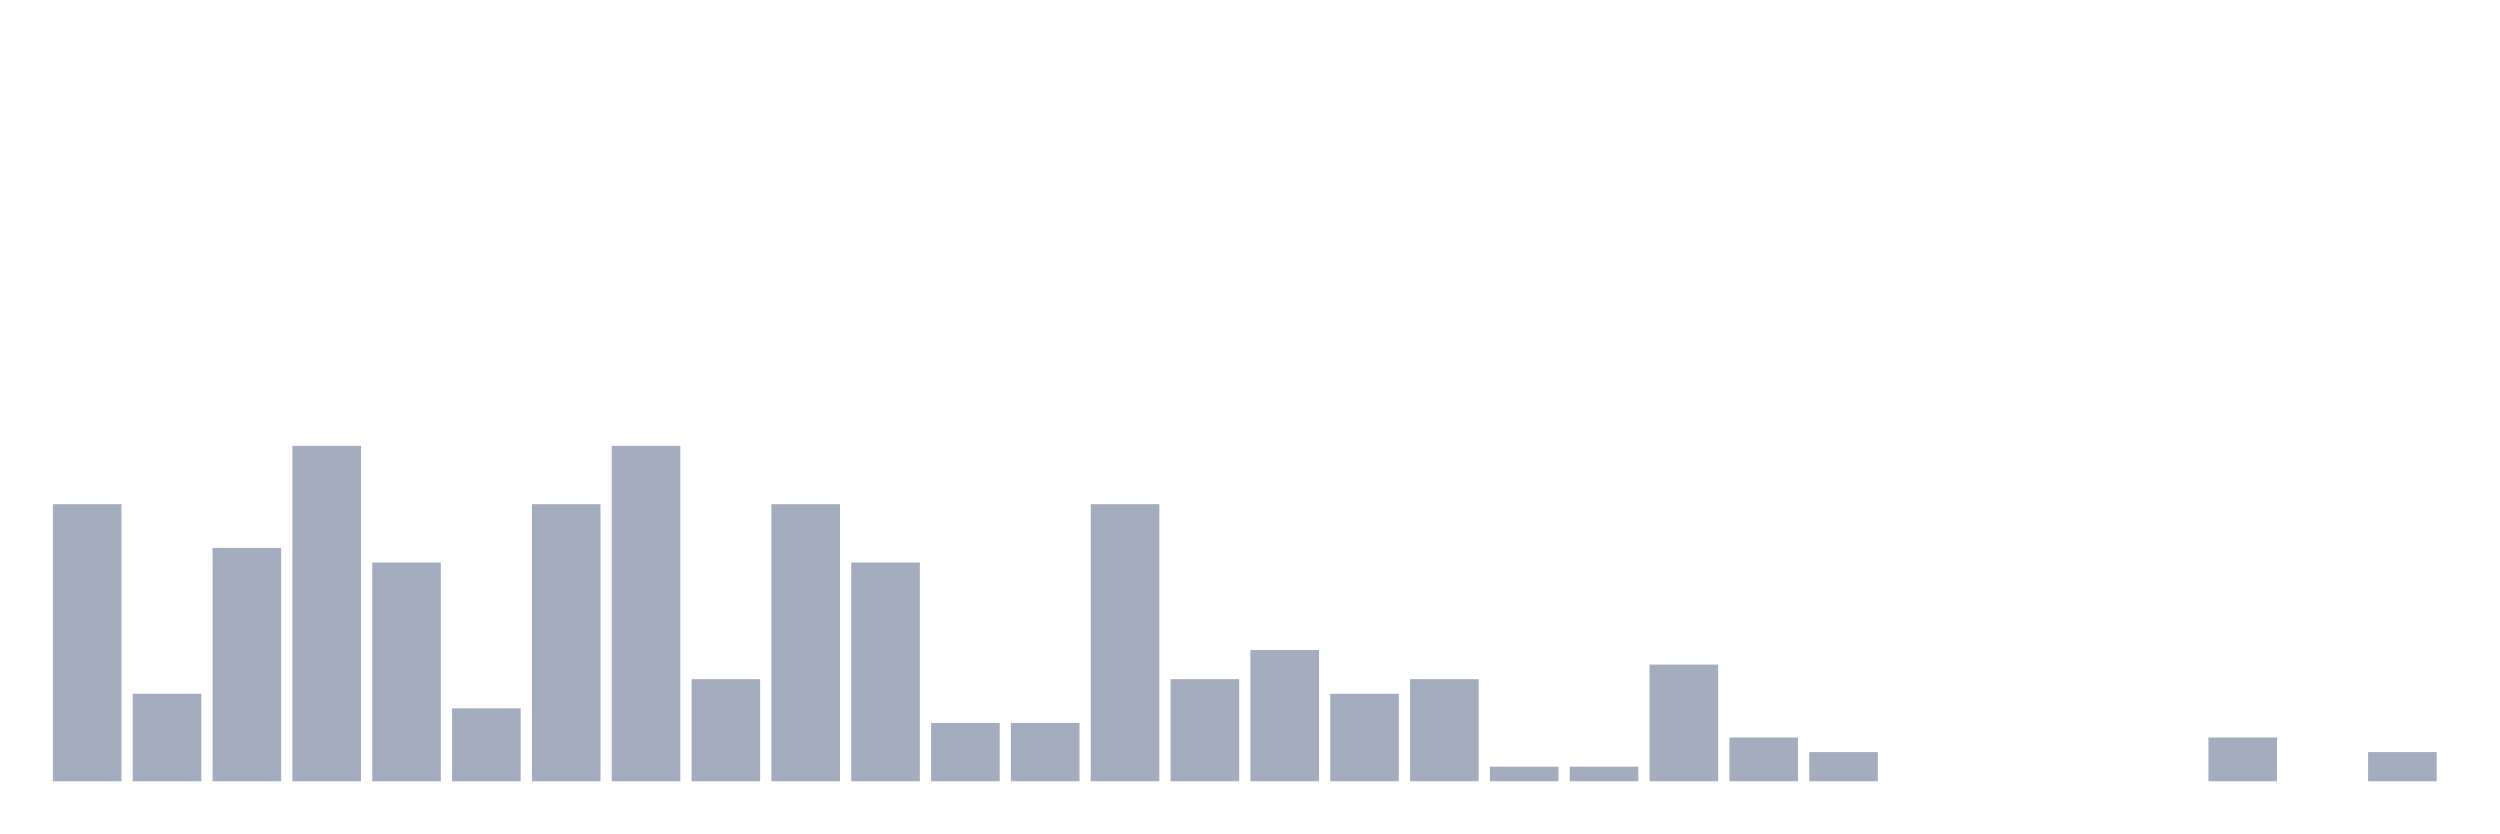
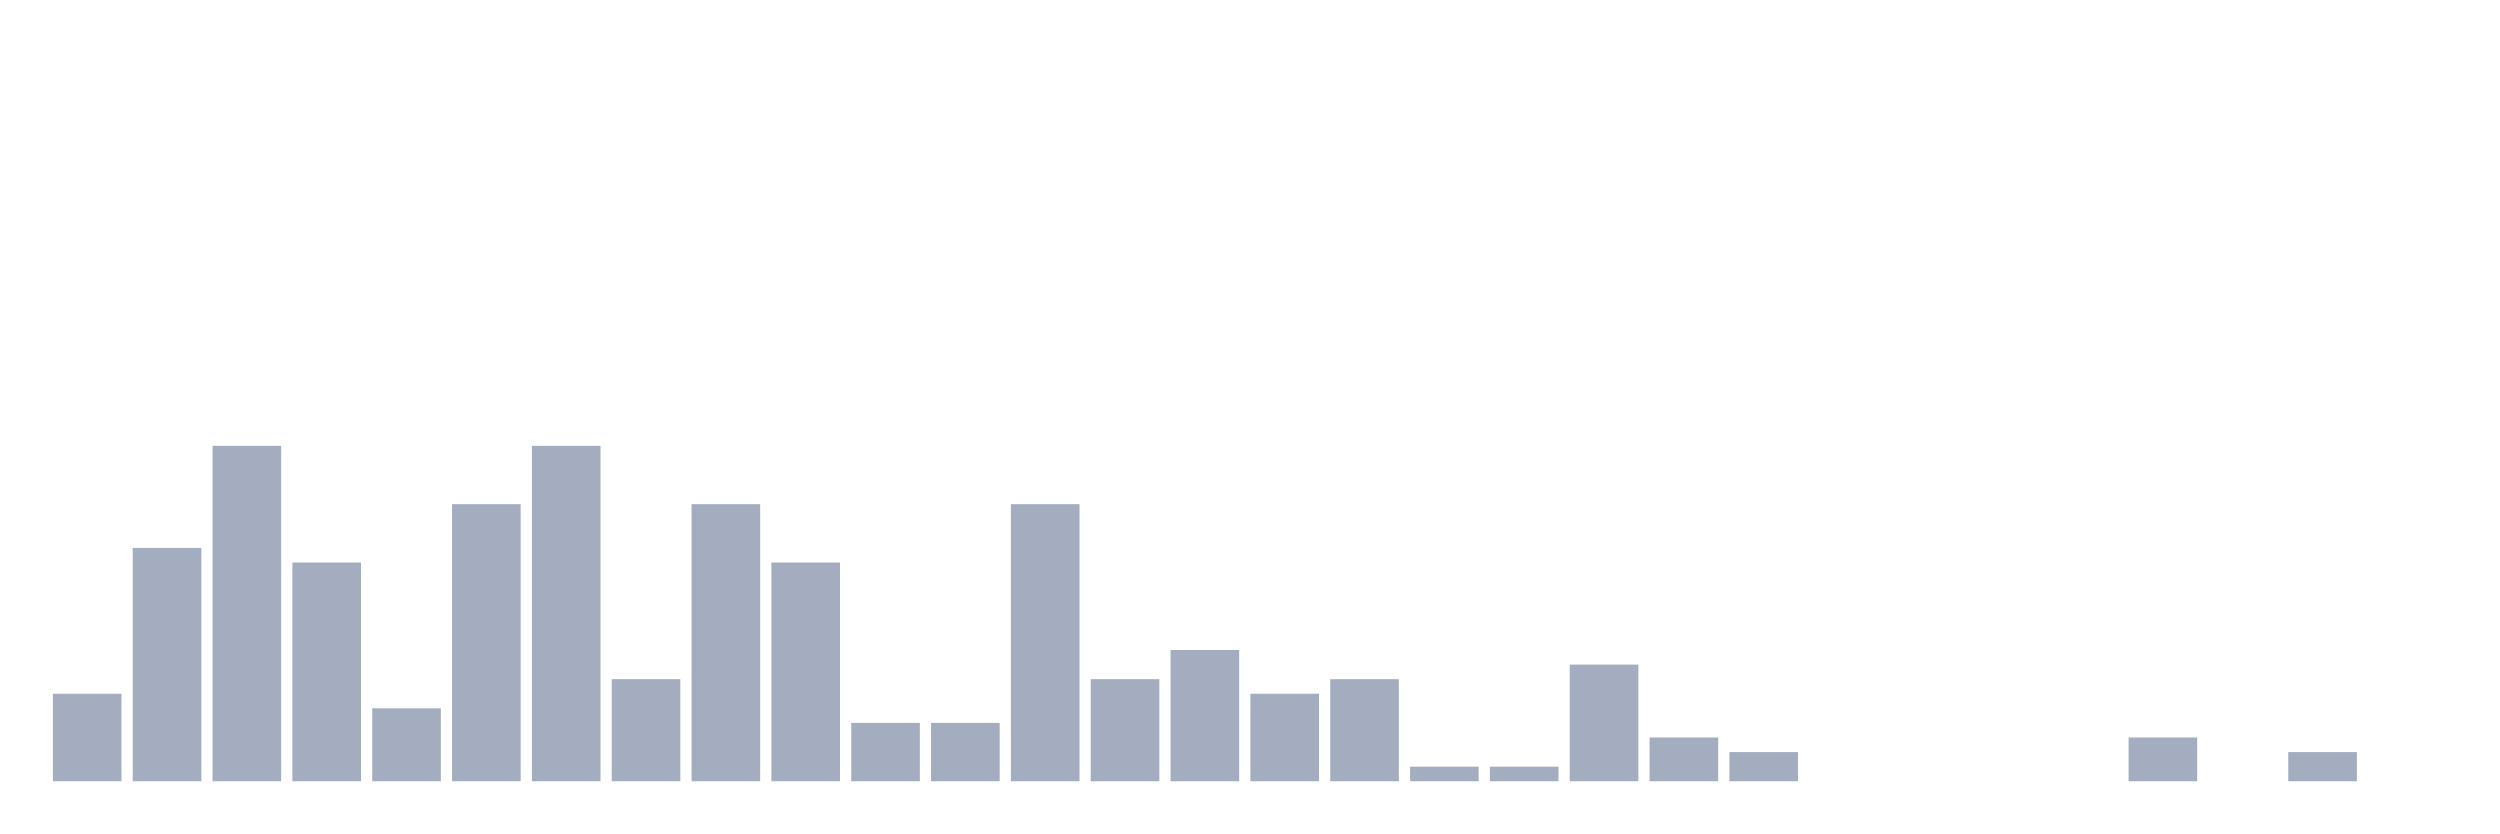
<svg xmlns="http://www.w3.org/2000/svg" viewBox="0 0 480 160">
  <g transform="translate(10,10)">
-     <rect class="bar" x="0.153" width="13.175" y="86.8" height="53.2" fill="rgb(164,173,192)" />
-     <rect class="bar" x="15.482" width="13.175" y="123.2" height="16.8" fill="rgb(164,173,192)" />
-     <rect class="bar" x="30.81" width="13.175" y="95.2" height="44.8" fill="rgb(164,173,192)" />
-     <rect class="bar" x="46.138" width="13.175" y="75.6" height="64.4" fill="rgb(164,173,192)" />
-     <rect class="bar" x="61.466" width="13.175" y="98" height="42" fill="rgb(164,173,192)" />
-     <rect class="bar" x="76.794" width="13.175" y="126" height="14" fill="rgb(164,173,192)" />
-     <rect class="bar" x="92.123" width="13.175" y="86.8" height="53.2" fill="rgb(164,173,192)" />
-     <rect class="bar" x="107.451" width="13.175" y="75.6" height="64.4" fill="rgb(164,173,192)" />
-     <rect class="bar" x="122.779" width="13.175" y="120.4" height="19.6" fill="rgb(164,173,192)" />
-     <rect class="bar" x="138.107" width="13.175" y="86.8" height="53.2" fill="rgb(164,173,192)" />
-     <rect class="bar" x="153.436" width="13.175" y="98" height="42" fill="rgb(164,173,192)" />
+     <rect class="bar" x="0.153" width="13.175" y="123.2" height="16.8" fill="rgb(164,173,192)" />
+     <rect class="bar" x="15.482" width="13.175" y="95.2" height="44.8" fill="rgb(164,173,192)" />
+     <rect class="bar" x="30.81" width="13.175" y="75.6" height="64.4" fill="rgb(164,173,192)" />
+     <rect class="bar" x="46.138" width="13.175" y="98" height="42" fill="rgb(164,173,192)" />
+     <rect class="bar" x="61.466" width="13.175" y="126" height="14" fill="rgb(164,173,192)" />
+     <rect class="bar" x="76.794" width="13.175" y="86.8" height="53.2" fill="rgb(164,173,192)" />
+     <rect class="bar" x="92.123" width="13.175" y="75.6" height="64.4" fill="rgb(164,173,192)" />
+     <rect class="bar" x="107.451" width="13.175" y="120.4" height="19.6" fill="rgb(164,173,192)" />
+     <rect class="bar" x="122.779" width="13.175" y="86.8" height="53.2" fill="rgb(164,173,192)" />
+     <rect class="bar" x="138.107" width="13.175" y="98" height="42" fill="rgb(164,173,192)" />
+     <rect class="bar" x="153.436" width="13.175" y="128.8" height="11.2" fill="rgb(164,173,192)" />
    <rect class="bar" x="168.764" width="13.175" y="128.8" height="11.2" fill="rgb(164,173,192)" />
-     <rect class="bar" x="184.092" width="13.175" y="128.8" height="11.2" fill="rgb(164,173,192)" />
-     <rect class="bar" x="199.42" width="13.175" y="86.8" height="53.2" fill="rgb(164,173,192)" />
-     <rect class="bar" x="214.748" width="13.175" y="120.4" height="19.6" fill="rgb(164,173,192)" />
-     <rect class="bar" x="230.077" width="13.175" y="114.8" height="25.2" fill="rgb(164,173,192)" />
-     <rect class="bar" x="245.405" width="13.175" y="123.2" height="16.8" fill="rgb(164,173,192)" />
-     <rect class="bar" x="260.733" width="13.175" y="120.4" height="19.6" fill="rgb(164,173,192)" />
+     <rect class="bar" x="184.092" width="13.175" y="86.8" height="53.2" fill="rgb(164,173,192)" />
+     <rect class="bar" x="199.42" width="13.175" y="120.4" height="19.6" fill="rgb(164,173,192)" />
+     <rect class="bar" x="214.748" width="13.175" y="114.8" height="25.2" fill="rgb(164,173,192)" />
+     <rect class="bar" x="230.077" width="13.175" y="123.2" height="16.8" fill="rgb(164,173,192)" />
+     <rect class="bar" x="245.405" width="13.175" y="120.4" height="19.6" fill="rgb(164,173,192)" />
+     <rect class="bar" x="260.733" width="13.175" y="137.2" height="2.8" fill="rgb(164,173,192)" />
    <rect class="bar" x="276.061" width="13.175" y="137.2" height="2.8" fill="rgb(164,173,192)" />
-     <rect class="bar" x="291.39" width="13.175" y="137.2" height="2.8" fill="rgb(164,173,192)" />
-     <rect class="bar" x="306.718" width="13.175" y="117.6" height="22.4" fill="rgb(164,173,192)" />
-     <rect class="bar" x="322.046" width="13.175" y="131.6" height="8.4" fill="rgb(164,173,192)" />
-     <rect class="bar" x="337.374" width="13.175" y="134.4" height="5.6" fill="rgb(164,173,192)" />
+     <rect class="bar" x="291.39" width="13.175" y="117.6" height="22.4" fill="rgb(164,173,192)" />
+     <rect class="bar" x="306.718" width="13.175" y="131.6" height="8.4" fill="rgb(164,173,192)" />
+     <rect class="bar" x="322.046" width="13.175" y="134.4" height="5.6" fill="rgb(164,173,192)" />
+     <rect class="bar" x="337.374" width="13.175" y="140" height="0" fill="rgb(164,173,192)" />
    <rect class="bar" x="352.702" width="13.175" y="140" height="0" fill="rgb(164,173,192)" />
    <rect class="bar" x="368.031" width="13.175" y="140" height="0" fill="rgb(164,173,192)" />
    <rect class="bar" x="383.359" width="13.175" y="140" height="0" fill="rgb(164,173,192)" />
-     <rect class="bar" x="398.687" width="13.175" y="140" height="0" fill="rgb(164,173,192)" />
-     <rect class="bar" x="414.015" width="13.175" y="131.6" height="8.4" fill="rgb(164,173,192)" />
-     <rect class="bar" x="429.344" width="13.175" y="140" height="0" fill="rgb(164,173,192)" />
-     <rect class="bar" x="444.672" width="13.175" y="134.4" height="5.6" fill="rgb(164,173,192)" />
+     <rect class="bar" x="398.687" width="13.175" y="131.6" height="8.4" fill="rgb(164,173,192)" />
+     <rect class="bar" x="414.015" width="13.175" y="140" height="0" fill="rgb(164,173,192)" />
+     <rect class="bar" x="429.344" width="13.175" y="134.4" height="5.6" fill="rgb(164,173,192)" />
+     <rect class="bar" x="444.672" width="13.175" y="140" height="0" fill="rgb(164,173,192)" />
  </g>
</svg>
